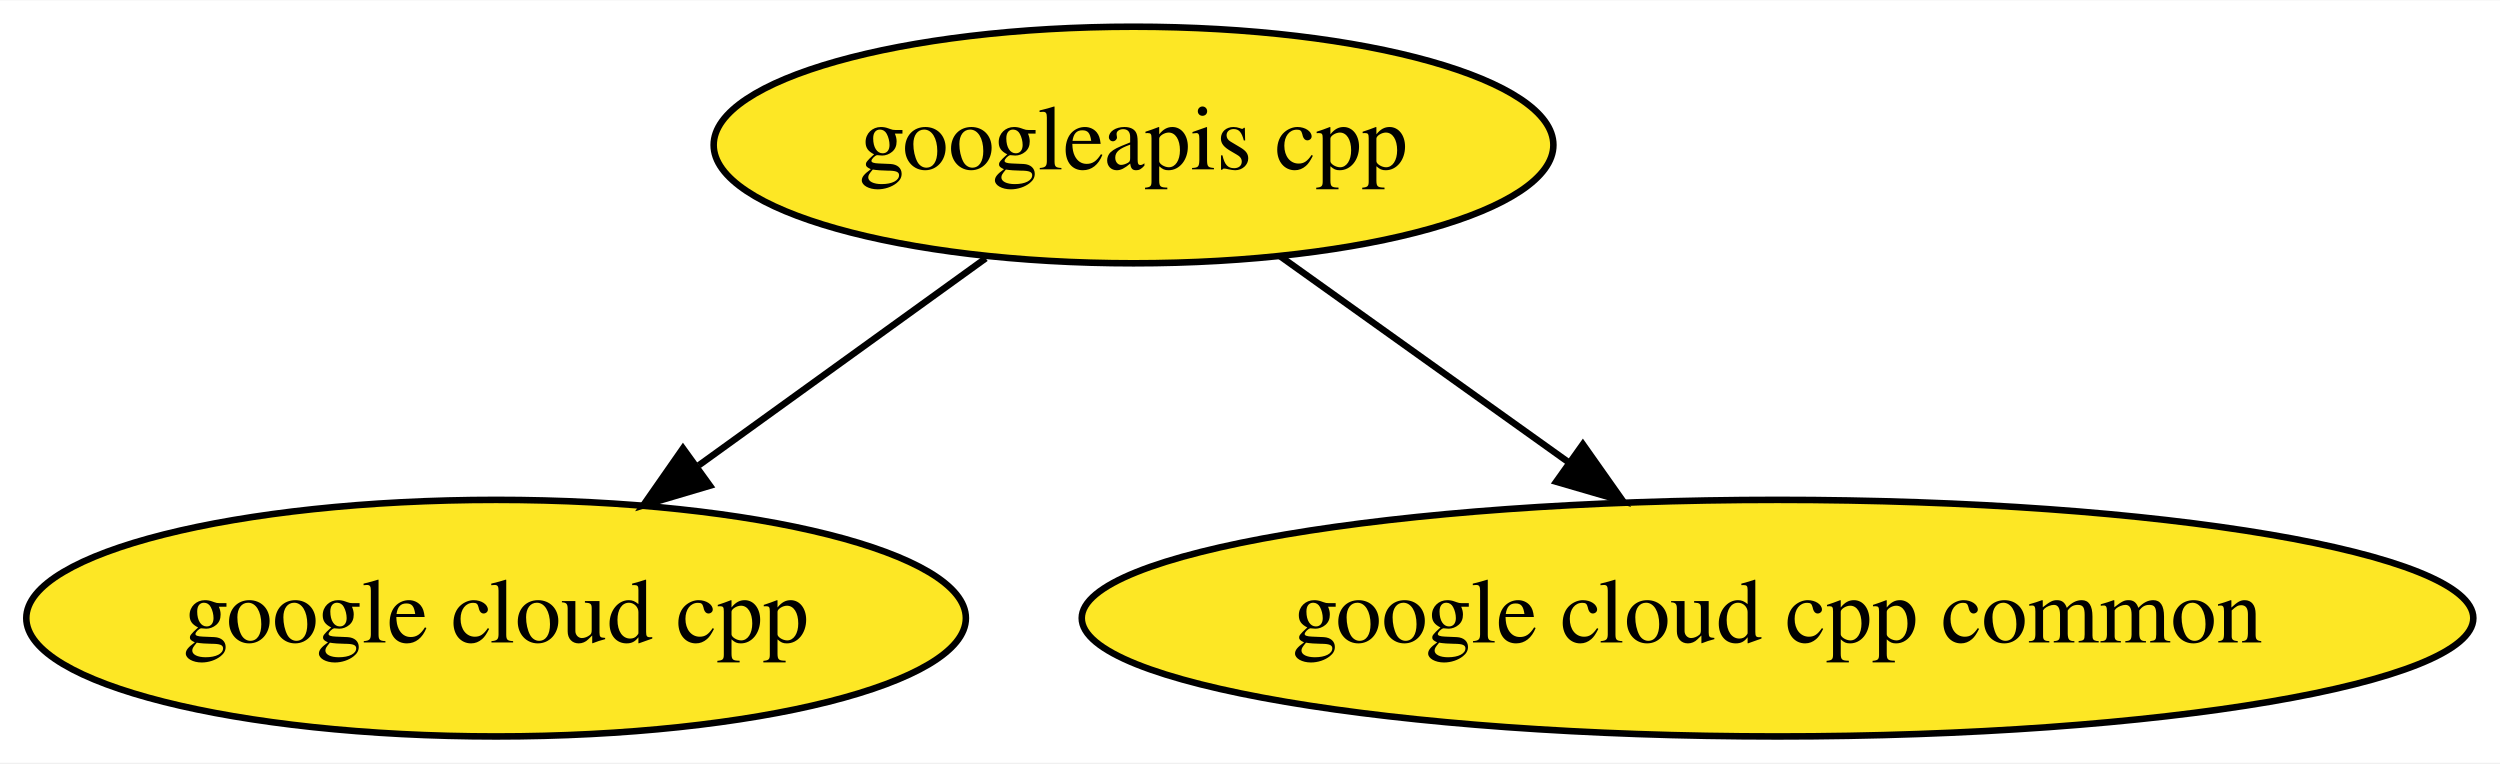
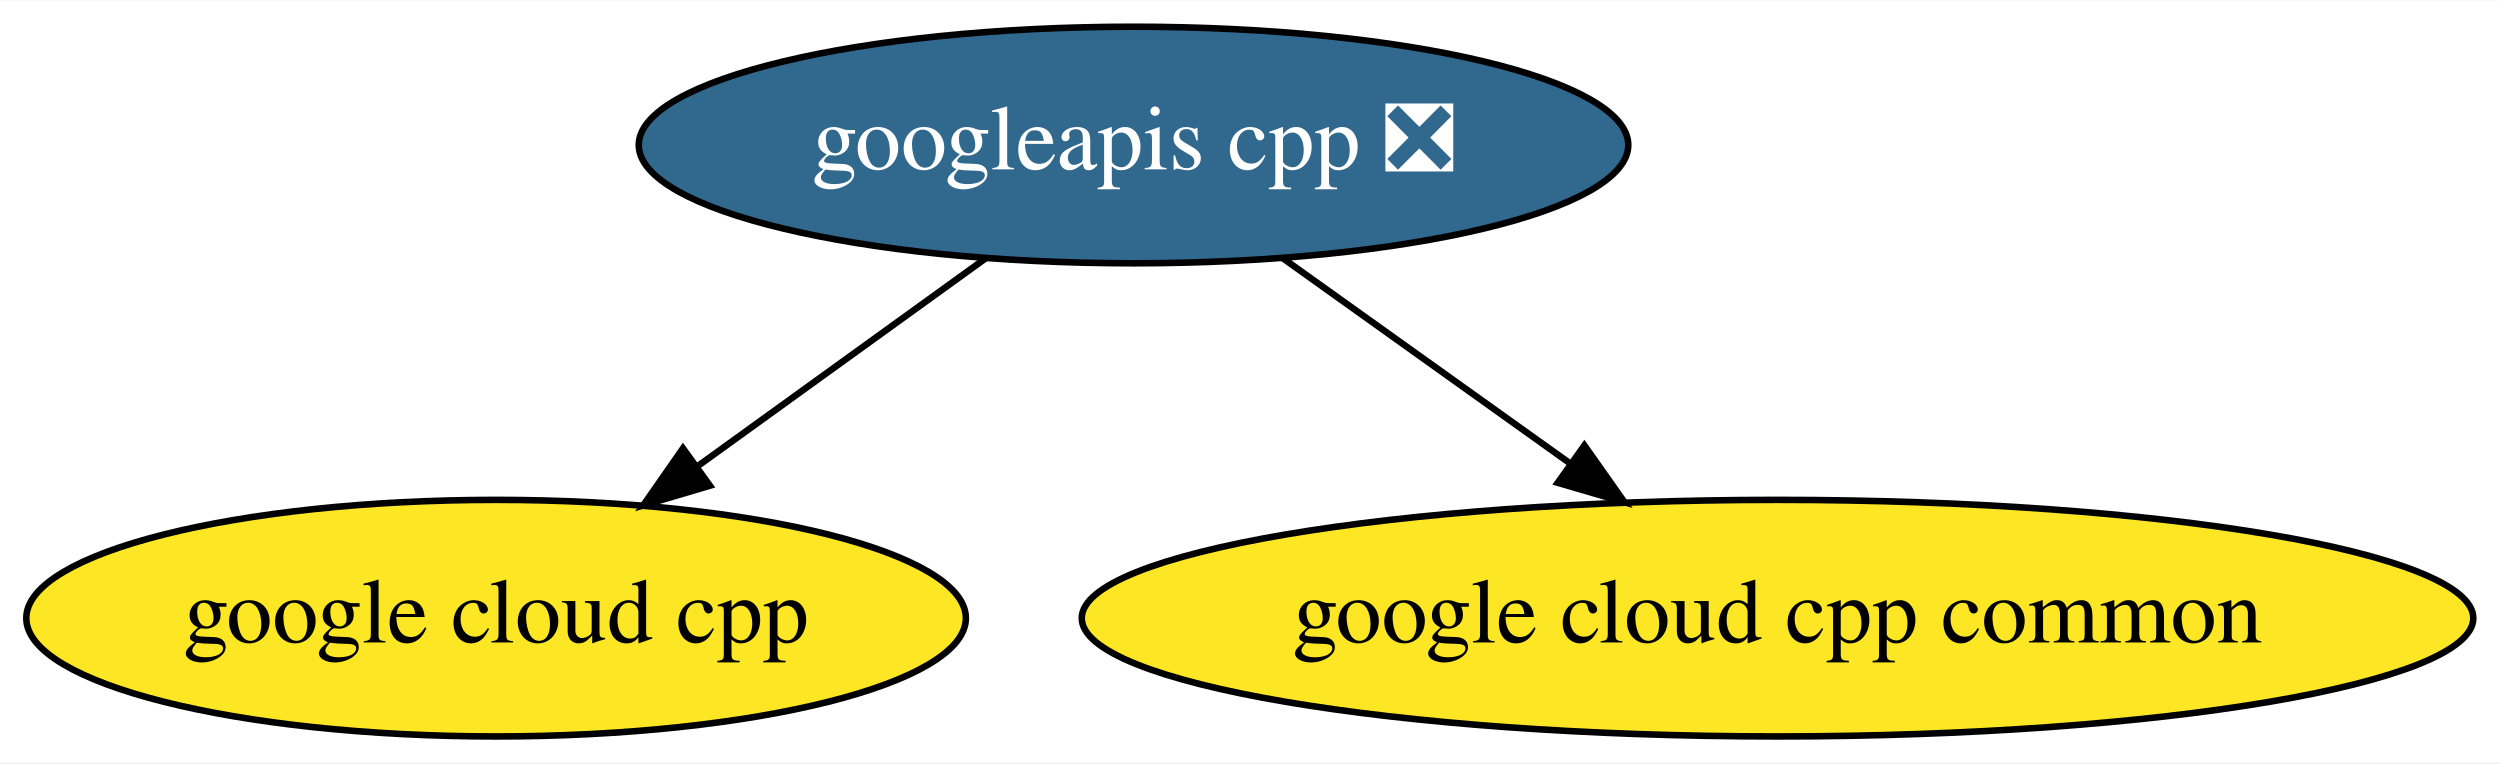
<svg xmlns="http://www.w3.org/2000/svg" xmlns:xlink="http://www.w3.org/1999/xlink" width="380pt" height="116pt" viewBox="0.00 0.00 380.43 116.00">
  <g id="graph0" class="graph" transform="scale(1 1) rotate(0) translate(4 112)">
    <polygon fill="white" stroke="transparent" points="-4,4 -4,-112 376.43,-112 376.43,4 -4,4" />
    <g id="node1" class="node">
      <g id="a_node1">
        <a xlink:href="https://github.com/conda-forge/google-cloud-cpp-feedstock" xlink:title="google cloud cpp">
          <ellipse fill="#fde725" stroke="black" cx="71.49" cy="-18" rx="71.49" ry="18" />
          <text text-anchor="middle" x="71.49" y="-14.3" font-family="Times,serif" font-size="14.00">google cloud cpp</text>
        </a>
      </g>
    </g>
    <g id="node2" class="node">
      <g id="a_node2">
        <a xlink:href="https://github.com/conda-forge/google-cloud-cpp-common-feedstock" xlink:title="google cloud cpp common">
          <ellipse fill="#fde725" stroke="black" cx="266.49" cy="-18" rx="105.88" ry="18" />
          <text text-anchor="middle" x="266.49" y="-14.3" font-family="Times,serif" font-size="14.00">google cloud cpp common</text>
        </a>
      </g>
    </g>
    <g id="node3" class="node">
      <g id="a_node3">
-         <a xlink:href="https://github.com/conda-forge/googleapis-cpp-feedstock" xlink:title="googleapis cpp">
-           <ellipse fill="#fde725" stroke="black" cx="168.49" cy="-90" rx="63.89" ry="18" />
-           <text text-anchor="middle" x="168.49" y="-86.3" font-family="Times,serif" font-size="14.00">googleapis cpp</text>
+         <a xlink:href="https://github.com/conda-forge/googleapis-cpp-feedstock/pull/11" xlink:title="googleapis cpp ❎">
+           <ellipse fill="#31688e" stroke="black" cx="168.49" cy="-90" rx="75.29" ry="18" />
+           <text text-anchor="middle" x="168.49" y="-86.3" font-family="Times,serif" font-size="14.00" fill="white">googleapis cpp ❎</text>
        </a>
      </g>
    </g>
    <g id="edge1" class="edge">
      <path fill="none" stroke="black" d="M146,-72.76C133.02,-63.4 116.52,-51.49 102.34,-41.26" />
      <polygon fill="black" stroke="black" points="104.03,-38.16 93.87,-35.15 99.93,-43.84 104.03,-38.16" />
    </g>
    <g id="edge2" class="edge">
-       <path fill="none" stroke="black" d="M190.73,-73.12C203.76,-63.81 220.43,-51.9 234.82,-41.63" />
-       <polygon fill="black" stroke="black" points="236.87,-44.46 242.98,-35.8 232.81,-38.76 236.87,-44.46" />
+       <path fill="none" stroke="black" d="M191.22,-72.76C204.15,-63.53 220.53,-51.83 234.71,-41.7" />
+       <polygon fill="black" stroke="black" points="237.1,-44.29 243.21,-35.63 233.04,-38.6 237.1,-44.29" />
    </g>
  </g>
</svg>
